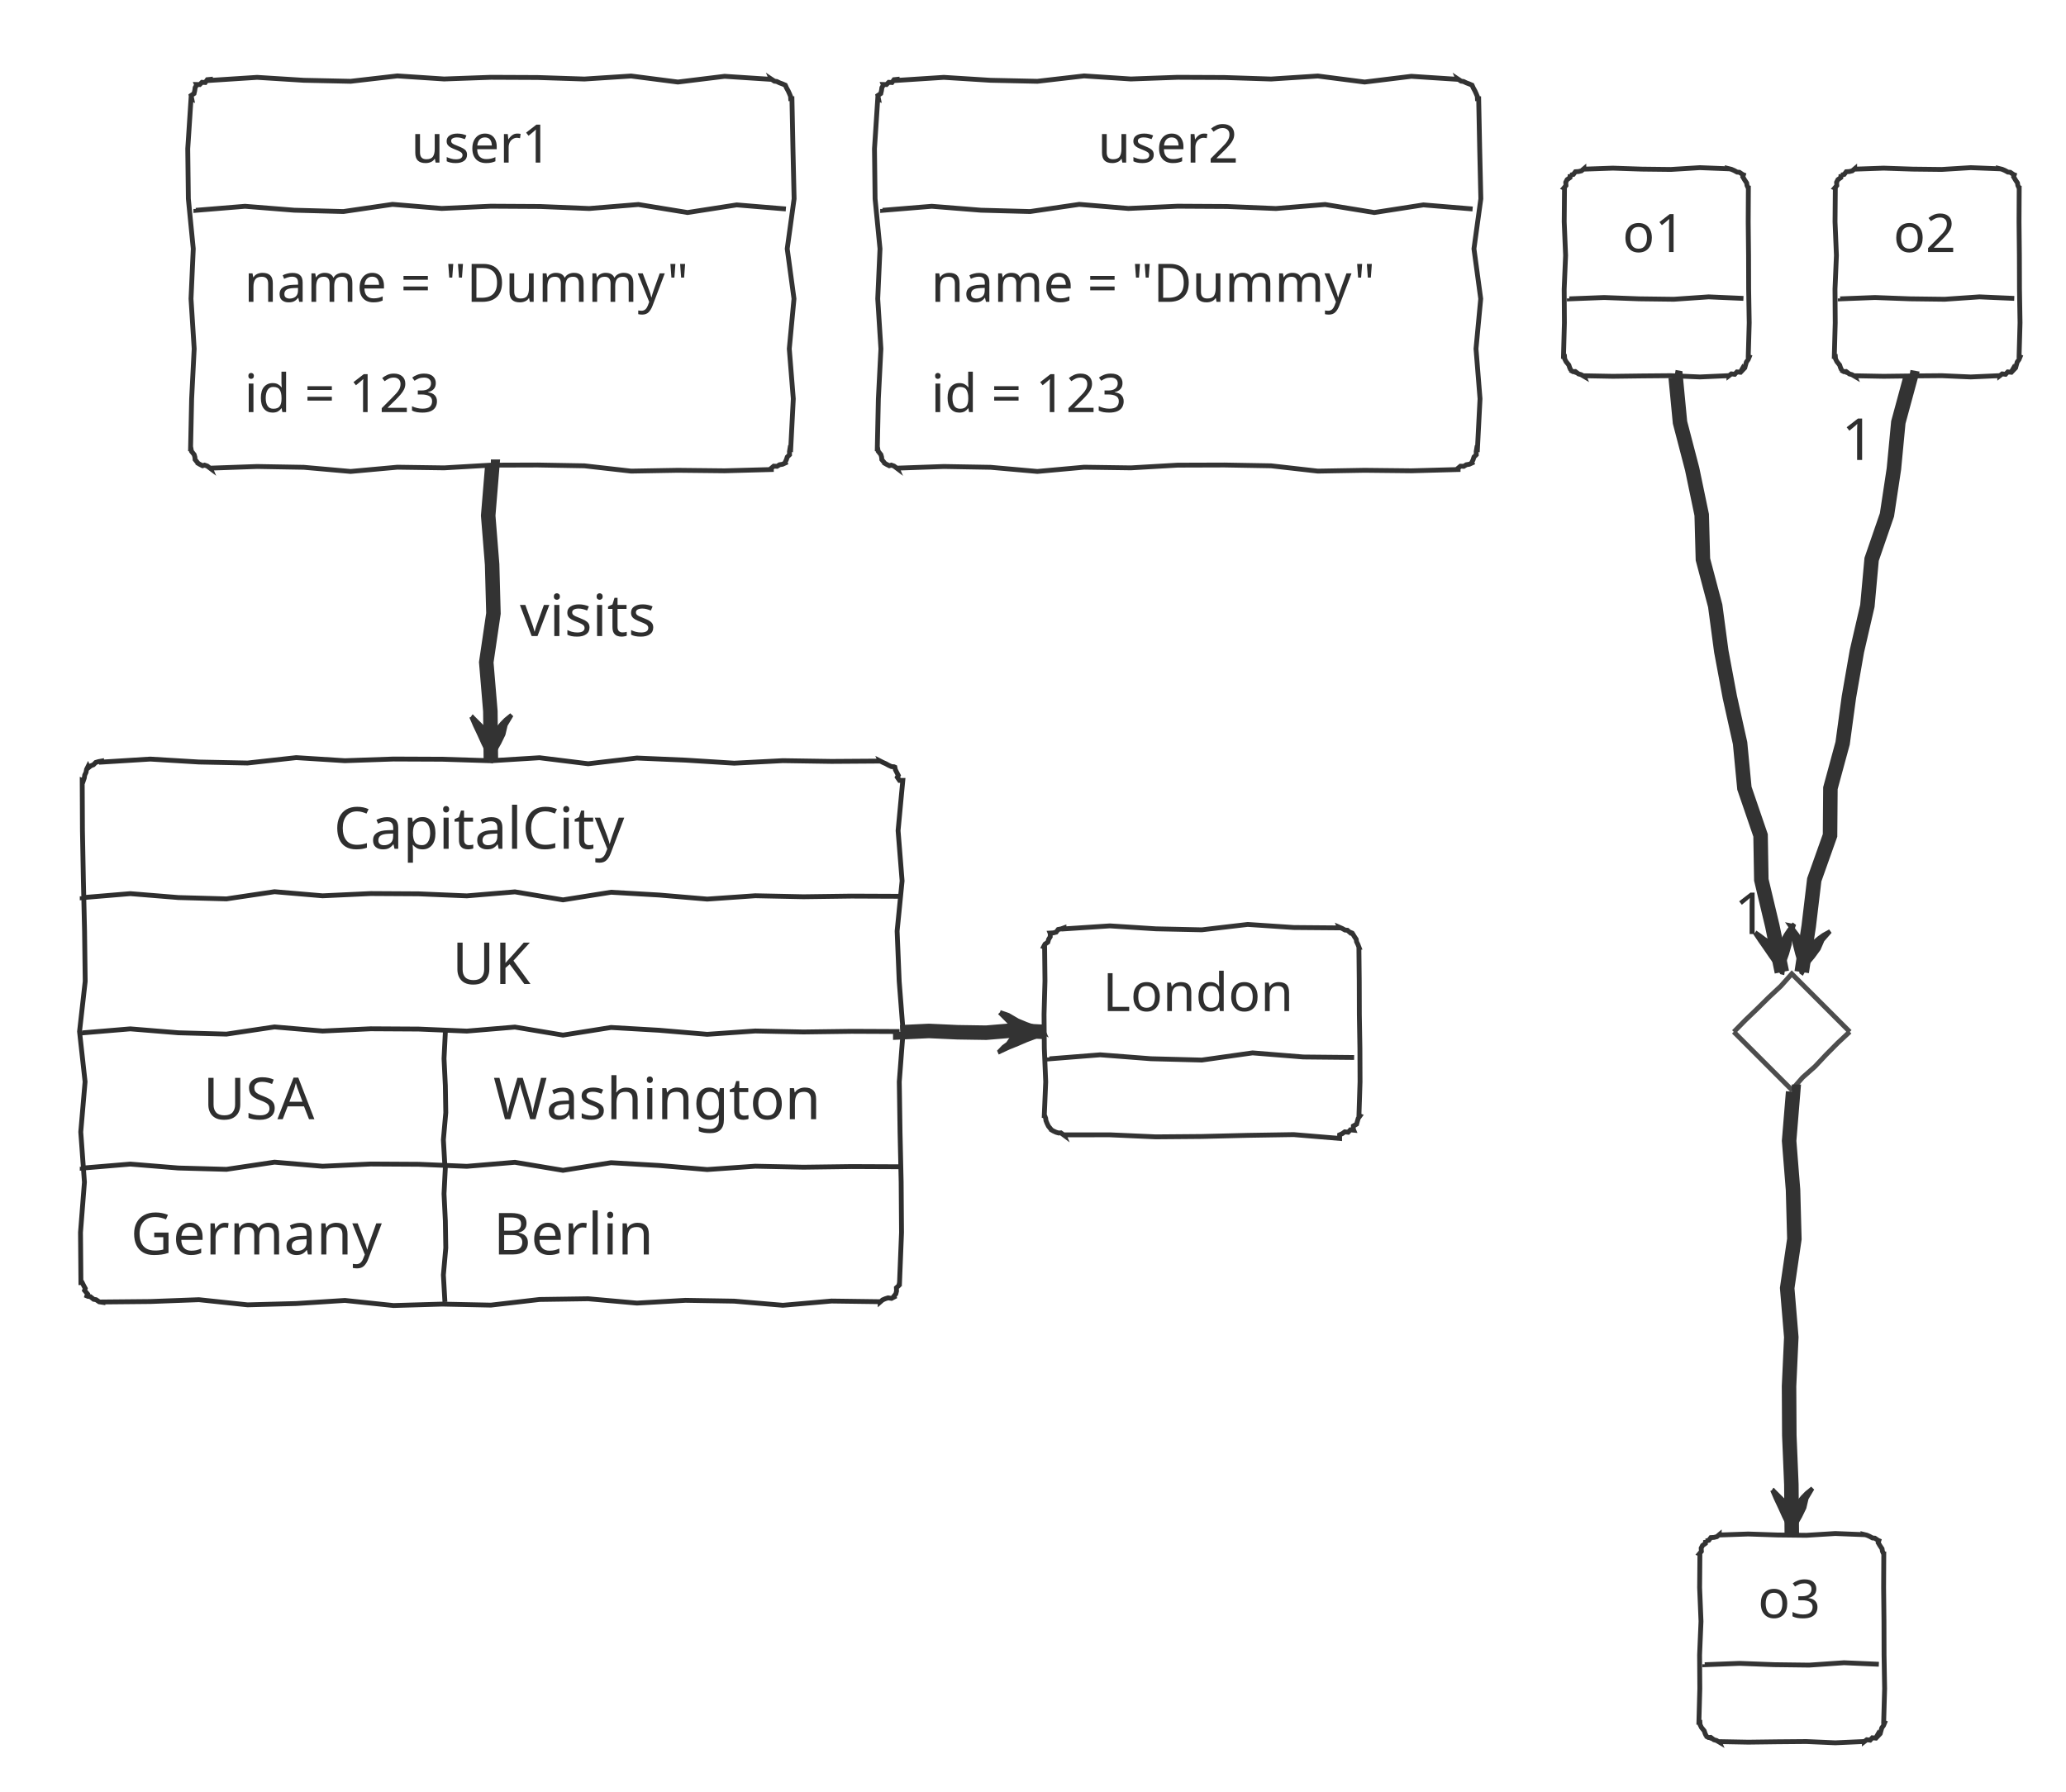
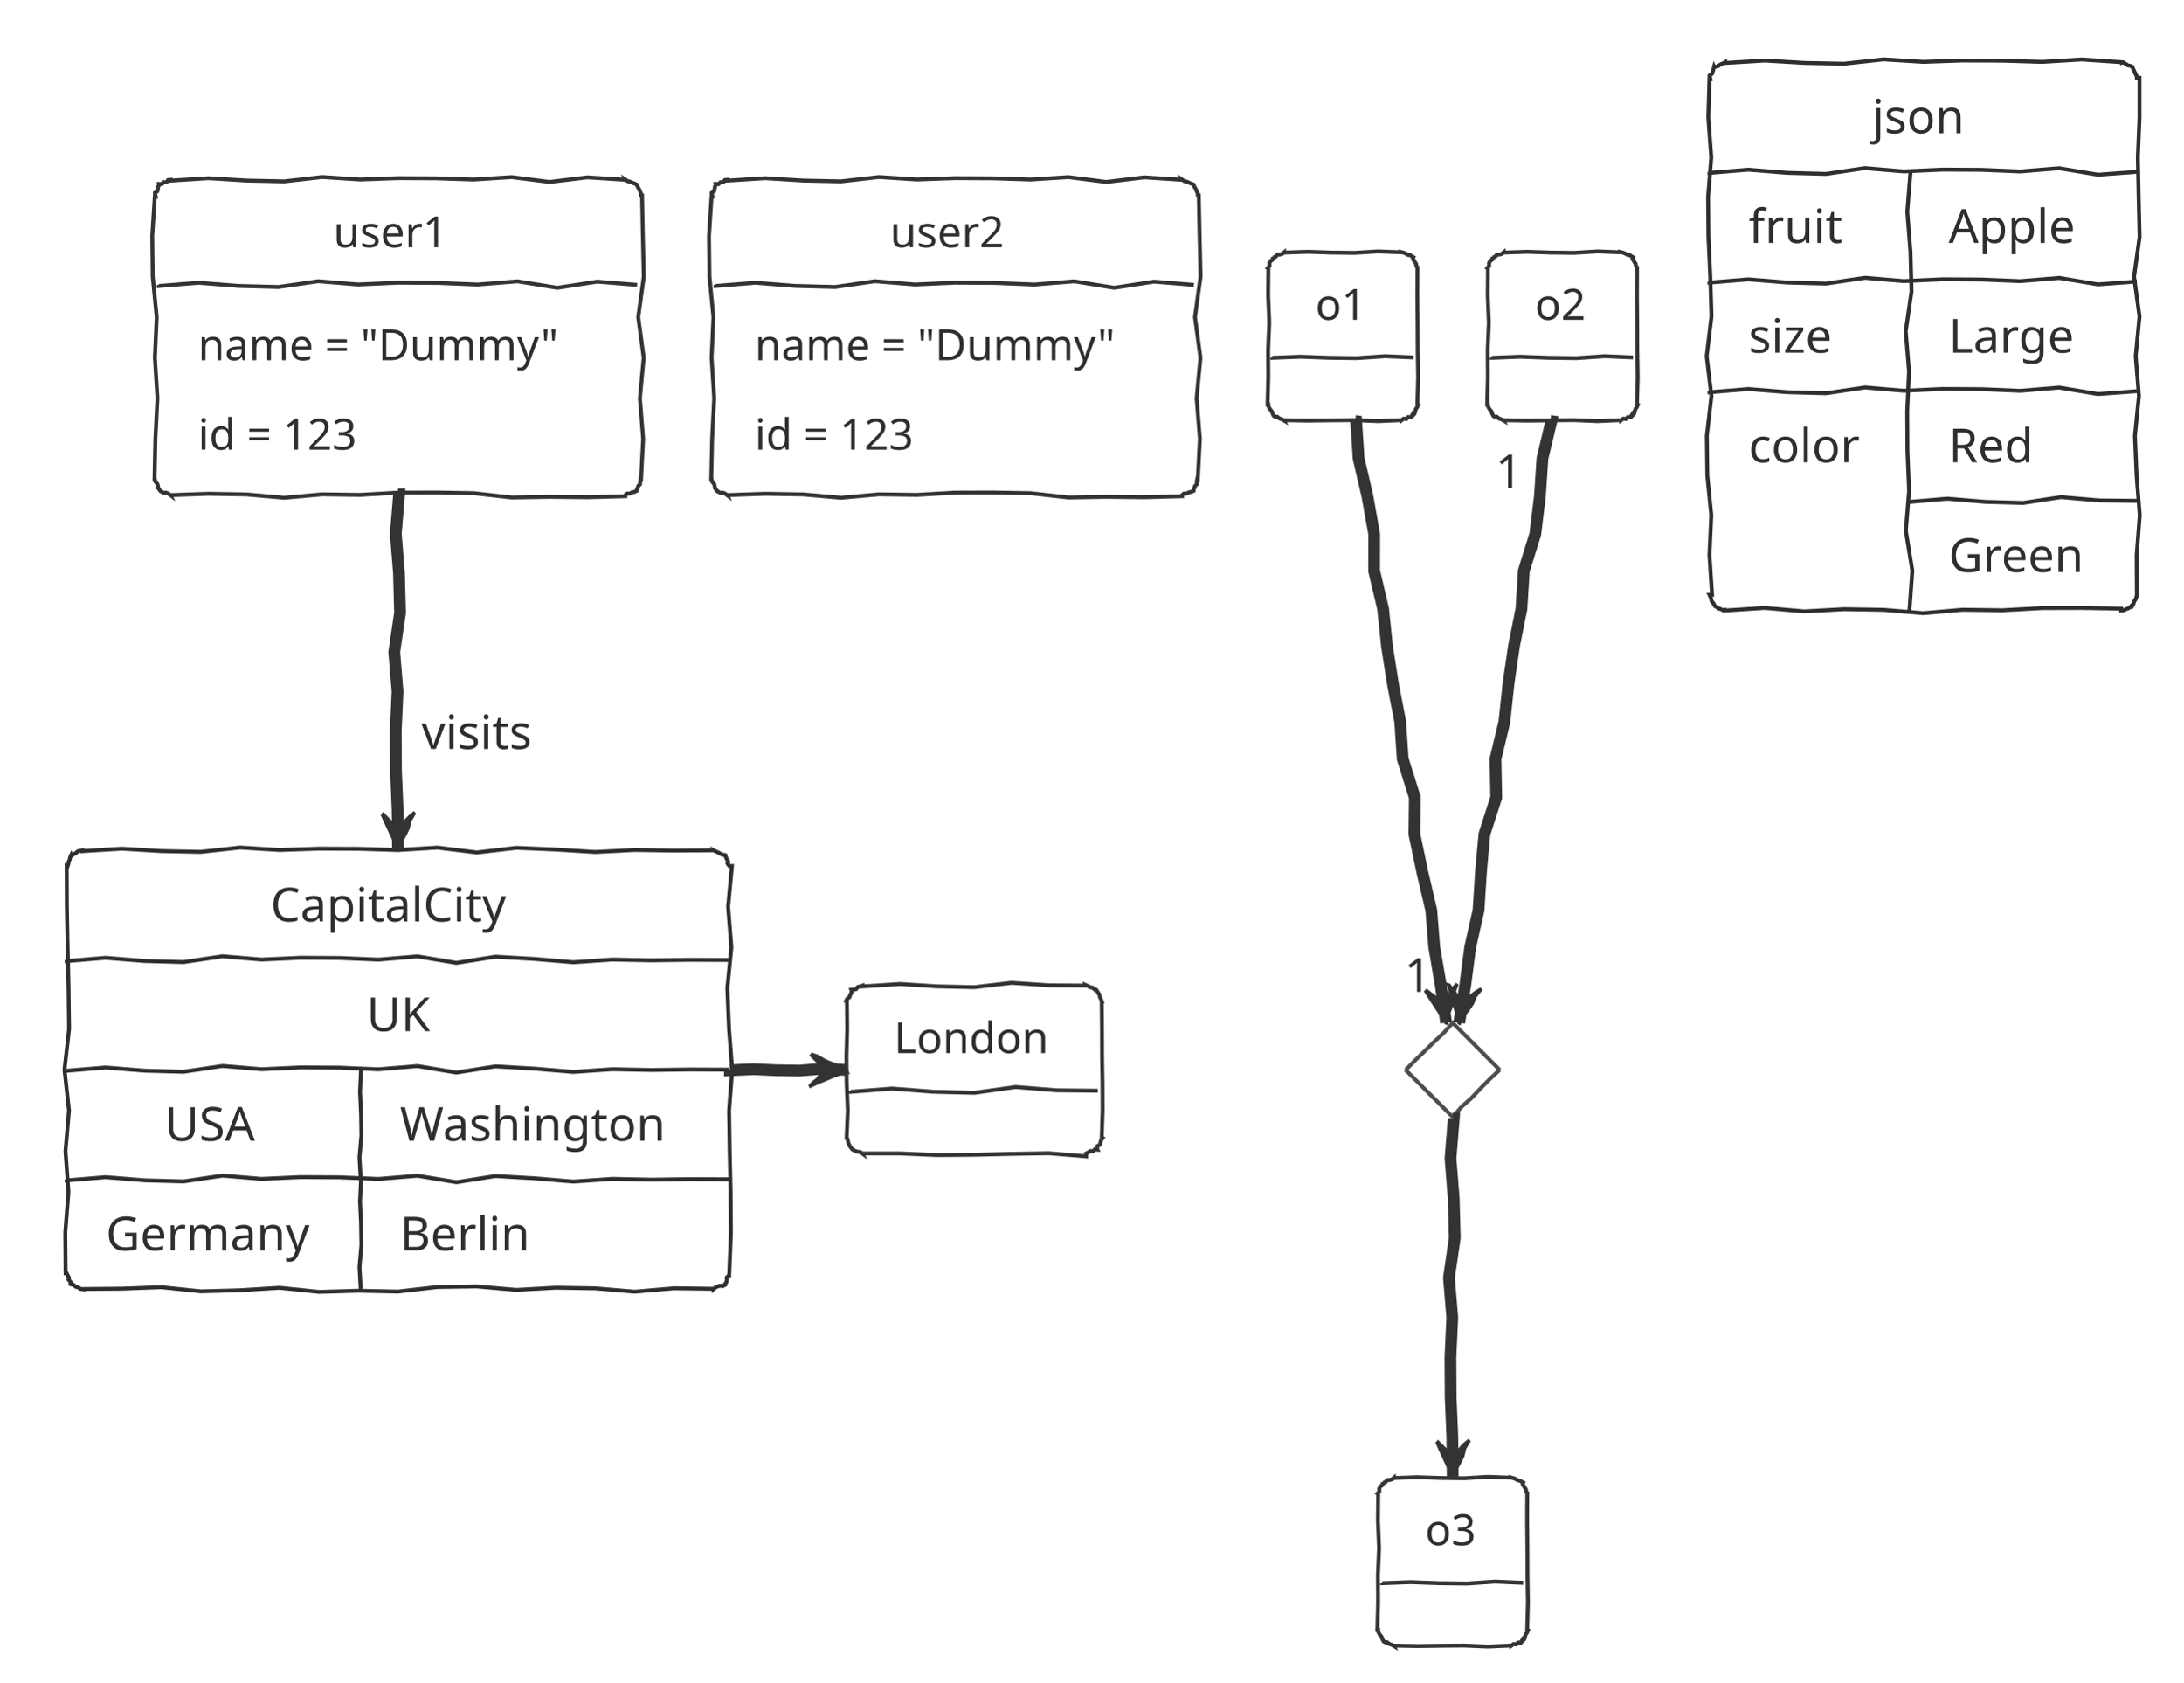
- <svg xmlns="http://www.w3.org/2000/svg" contentStyleType="text/css" height="386.458px" preserveAspectRatio="none" style="width:445px;height:386px;background:#00000000;" version="1.1" viewBox="0 0 445 386" width="445.833px" zoomAndPan="magnify">
+ <svg xmlns="http://www.w3.org/2000/svg" contentStyleType="text/css" height="447.917px" preserveAspectRatio="none" style="width:580px;height:447px;background:#00000000;" version="1.1" viewBox="0 0 580 447" width="580.208px" zoomAndPan="magnify">
  <defs />
  <g>
    <g id="elem_user1">
-       <polygon points="45.312,17.098,45.312,17.317,55.382,16.666,65.451,17.299,75.521,17.514,85.59,16.355,95.66,17.017,105.729,16.654,115.799,16.698,125.868,17.027,135.938,16.378,146.007,17.675,156.076,16.441,166.146,17.098,166.12,17.035,166.792,17.481,167.313,17.559,167.923,17.852,168.499,18.064,169.092,18.318,169.149,18.342,169.413,18.939,169.768,19.575,170.04,20.175,170.286,20.766,170.312,21.265,170.578,21.265,170.795,32.041,171.044,42.816,169.561,53.592,171.019,64.368,170.004,75.144,170.869,85.92,170.312,96.696,170.154,96.63,170.046,97.276,170.062,97.973,169.565,98.457,169.37,99.067,169.092,99.642,169.137,99.751,168.558,100.02,167.913,100.129,167.363,100.467,166.659,100.435,166.146,100.863,166.146,101.159,156.076,101.434,146.007,101.326,135.938,101.501,125.868,100.359,115.799,100.183,105.729,100.215,95.66,100.801,85.59,100.658,75.521,101.572,65.451,100.681,55.382,100.505,45.312,100.863,45.343,100.936,44.635,100.405,44.065,100.208,43.631,100.339,43.013,100.026,42.366,99.642,42.602,99.74,42.019,99.01,41.98,98.506,41.823,97.953,41.238,97.222,41.146,96.696,41.046,96.696,41.277,85.92,41.825,75.144,41.142,64.368,41.628,53.592,40.569,42.816,40.44,32.041,41.146,21.265,41.307,21.332,41.16,20.58,41.797,20.154,41.944,19.524,42.036,18.872,42.366,18.318,42.319,18.205,43.016,18.221,43.505,17.734,44.213,17.776,44.65,17.165,45.312,17.098" style="stroke:#333333;stroke-width:1.042;fill:none;" />
-       <text fill="#2E2E2E" font-family="&quot;Segoe Print&quot;" font-size="11.458" lengthAdjust="spacing" textLength="34.375" x="88.542" y="35.026">user1</text>
-       <path d="M42.188,45.02 L42.188,45.312 L52.778,44.444 L63.368,45.288 L73.958,45.575 L84.549,44.029 L95.139,44.912 L105.729,44.427 L116.319,44.487 L126.91,44.925 L137.5,44.059 L148.09,45.788 L158.681,44.144 L169.271,45.02 " style="stroke:#333333;stroke-width:1.042;fill:none;" />
-       <text fill="#2E2E2E" font-family="&quot;Segoe Print&quot;" font-size="11.458" lengthAdjust="spacing" textLength="106.25" x="52.604" y="65.03">name = "Dummy"</text>
-       <text fill="#2E2E2E" font-family="&quot;Segoe Print&quot;" font-size="11.458" lengthAdjust="spacing" textLength="50" x="52.604" y="88.785">id = 123</text>
+       <polygon points="45.312,47.754,45.312,47.973,55.382,47.322,65.451,47.955,75.521,48.17,85.59,47.011,95.66,47.673,105.729,47.31,115.799,47.354,125.868,47.683,135.938,47.034,146.007,48.331,156.076,47.097,166.146,47.754,166.12,47.691,166.792,48.136,167.313,48.215,167.923,48.508,168.499,48.72,169.092,48.974,169.149,48.998,169.413,49.595,169.768,50.231,170.04,50.831,170.286,51.422,170.312,51.921,170.578,51.921,170.795,62.697,171.044,73.472,169.561,84.248,171.019,95.024,170.004,105.8,170.869,116.576,170.312,127.352,170.154,127.286,170.046,127.932,170.062,128.629,169.565,129.113,169.37,129.723,169.092,130.298,169.137,130.407,168.558,130.676,167.913,130.785,167.363,131.123,166.659,131.091,166.146,131.519,166.146,131.815,156.076,132.09,146.007,131.982,135.938,132.157,125.868,131.015,115.799,130.839,105.729,130.871,95.66,131.457,85.59,131.314,75.521,132.228,65.451,131.337,55.382,131.161,45.312,131.519,45.343,131.592,44.635,131.061,44.065,130.864,43.631,130.994,43.013,130.682,42.366,130.298,42.602,130.396,42.019,129.666,41.98,129.162,41.823,128.609,41.238,127.878,41.146,127.352,41.046,127.352,41.277,116.576,41.825,105.8,41.142,95.024,41.628,84.248,40.569,73.472,40.44,62.697,41.146,51.921,41.307,51.987,41.16,51.236,41.797,50.81,41.944,50.18,42.036,49.528,42.366,48.974,42.319,48.861,43.016,48.877,43.505,48.39,44.213,48.432,44.65,47.821,45.312,47.754" style="stroke:#333333;stroke-width:1.042;fill:none;" />
+       <text fill="#2E2E2E" font-family="&quot;Segoe Print&quot;" font-size="11.458" lengthAdjust="spacing" textLength="34.375" x="88.542" y="65.681">user1</text>
+       <path d="M42.188,75.675 L42.188,75.967 L52.778,75.1 L63.368,75.944 L73.958,76.231 L84.549,74.685 L95.139,75.567 L105.729,75.083 L116.319,75.143 L126.91,75.581 L137.5,74.715 L148.09,76.444 L158.681,74.8 L169.271,75.675 " style="stroke:#333333;stroke-width:1.042;fill:none;" />
+       <text fill="#2E2E2E" font-family="&quot;Segoe Print&quot;" font-size="11.458" lengthAdjust="spacing" textLength="106.25" x="52.604" y="95.686">name = "Dummy"</text>
+       <text fill="#2E2E2E" font-family="&quot;Segoe Print&quot;" font-size="11.458" lengthAdjust="spacing" textLength="50" x="52.604" y="119.441">id = 123</text>
    </g>
    <g id="elem_user2">
-       <polygon points="193.229,17.098,193.229,17.317,203.299,16.666,213.368,17.299,223.438,17.514,233.507,16.355,243.576,17.017,253.646,16.654,263.715,16.698,273.785,17.027,283.854,16.378,293.924,17.675,303.993,16.441,314.062,17.098,314.036,17.035,314.709,17.481,315.23,17.559,315.839,17.852,316.415,18.064,317.009,18.318,317.066,18.342,317.33,18.939,317.685,19.575,317.956,20.175,318.203,20.766,318.229,21.265,318.494,21.265,318.712,32.041,318.961,42.816,317.478,53.592,318.936,64.368,317.92,75.144,318.785,85.92,318.229,96.696,318.07,96.63,317.963,97.276,317.979,97.973,317.481,98.457,317.287,99.067,317.009,99.642,317.054,99.751,316.475,100.02,315.83,100.129,315.279,100.467,314.576,100.435,314.062,100.863,314.062,101.159,303.993,101.434,293.924,101.326,283.854,101.501,273.785,100.359,263.715,100.183,253.646,100.215,243.576,100.801,233.507,100.658,223.438,101.572,213.368,100.681,203.299,100.505,193.229,100.863,193.26,100.936,192.551,100.405,191.982,100.208,191.548,100.339,190.93,100.026,190.283,99.642,190.518,99.74,189.936,99.01,189.897,98.506,189.74,97.953,189.155,97.222,189.062,96.696,188.963,96.696,189.194,85.92,189.741,75.144,189.058,64.368,189.544,53.592,188.486,42.816,188.357,32.041,189.062,21.265,189.224,21.332,189.077,20.58,189.714,20.154,189.861,19.524,189.953,18.872,190.283,18.318,190.236,18.205,190.933,18.221,191.422,17.734,192.129,17.776,192.566,17.165,193.229,17.098" style="stroke:#333333;stroke-width:1.042;fill:none;" />
-       <text fill="#2E2E2E" font-family="&quot;Segoe Print&quot;" font-size="11.458" lengthAdjust="spacing" textLength="34.375" x="236.458" y="35.026">user2</text>
-       <path d="M190.104,45.02 L190.104,45.312 L200.694,44.444 L211.285,45.288 L221.875,45.575 L232.465,44.029 L243.056,44.912 L253.646,44.427 L264.236,44.487 L274.826,44.925 L285.417,44.059 L296.007,45.788 L306.597,44.144 L317.188,45.02 " style="stroke:#333333;stroke-width:1.042;fill:none;" />
-       <text fill="#2E2E2E" font-family="&quot;Segoe Print&quot;" font-size="11.458" lengthAdjust="spacing" textLength="106.25" x="200.521" y="65.03">name = "Dummy"</text>
-       <text fill="#2E2E2E" font-family="&quot;Segoe Print&quot;" font-size="11.458" lengthAdjust="spacing" textLength="50" x="200.521" y="88.785">id = 123</text>
+       <polygon points="193.229,47.754,193.229,47.973,203.299,47.322,213.368,47.955,223.438,48.17,233.507,47.011,243.576,47.673,253.646,47.31,263.715,47.354,273.785,47.683,283.854,47.034,293.924,48.331,303.993,47.097,314.062,47.754,314.036,47.691,314.709,48.136,315.23,48.215,315.839,48.508,316.415,48.72,317.009,48.974,317.066,48.998,317.33,49.595,317.685,50.231,317.956,50.831,318.203,51.422,318.229,51.921,318.494,51.921,318.712,62.697,318.961,73.472,317.478,84.248,318.936,95.024,317.92,105.8,318.785,116.576,318.229,127.352,318.07,127.286,317.963,127.932,317.979,128.629,317.481,129.113,317.287,129.723,317.009,130.298,317.054,130.407,316.475,130.676,315.83,130.785,315.279,131.123,314.576,131.091,314.062,131.519,314.062,131.815,303.993,132.09,293.924,131.982,283.854,132.157,273.785,131.015,263.715,130.839,253.646,130.871,243.576,131.457,233.507,131.314,223.438,132.228,213.368,131.337,203.299,131.161,193.229,131.519,193.26,131.592,192.551,131.061,191.982,130.864,191.548,130.994,190.93,130.682,190.283,130.298,190.518,130.396,189.936,129.666,189.897,129.162,189.74,128.609,189.155,127.878,189.062,127.352,188.963,127.352,189.194,116.576,189.741,105.8,189.058,95.024,189.544,84.248,188.486,73.472,188.357,62.697,189.062,51.921,189.224,51.987,189.077,51.236,189.714,50.81,189.861,50.18,189.953,49.528,190.283,48.974,190.236,48.861,190.933,48.877,191.422,48.39,192.129,48.432,192.566,47.821,193.229,47.754" style="stroke:#333333;stroke-width:1.042;fill:none;" />
+       <text fill="#2E2E2E" font-family="&quot;Segoe Print&quot;" font-size="11.458" lengthAdjust="spacing" textLength="34.375" x="236.458" y="65.681">user2</text>
+       <path d="M190.104,75.675 L190.104,75.967 L200.694,75.1 L211.285,75.944 L221.875,76.231 L232.465,74.685 L243.056,75.567 L253.646,75.083 L264.236,75.143 L274.826,75.581 L285.417,74.715 L296.007,76.444 L306.597,74.8 L317.188,75.675 " style="stroke:#333333;stroke-width:1.042;fill:none;" />
+       <text fill="#2E2E2E" font-family="&quot;Segoe Print&quot;" font-size="11.458" lengthAdjust="spacing" textLength="106.25" x="200.521" y="95.686">name = "Dummy"</text>
+       <text fill="#2E2E2E" font-family="&quot;Segoe Print&quot;" font-size="11.458" lengthAdjust="spacing" textLength="50" x="200.521" y="119.441">id = 123</text>
    </g>
    <g id="elem_o1">
-       <polygon points="341.146,36.369,341.146,36.442,347.396,36.225,353.646,36.436,359.896,36.508,366.146,36.121,372.396,36.369,372.385,36.344,372.928,36.476,373.523,36.734,374.154,37.079,374.661,37.123,375.342,37.589,375.52,37.663,375.384,38.095,375.767,38.741,376.213,39.414,376.291,39.935,376.562,40.535,376.586,40.535,376.551,47.786,376.625,55.037,376.646,62.288,376.766,69.539,376.562,76.79,376.778,76.879,376.536,77.47,376.156,78.003,375.979,78.62,375.812,79.241,375.342,79.737,375.246,79.505,374.843,80.198,374.124,80.13,373.645,80.64,372.919,80.554,372.396,80.957,372.396,80.933,366.146,81.215,359.896,80.94,353.646,80.994,347.396,81.075,341.146,80.957,341.201,81.091,340.556,80.712,340.005,80.561,339.302,80.041,338.827,80.072,338.2,79.737,338.375,79.809,338.098,79.207,337.908,78.64,337.312,77.905,337.014,77.293,336.979,76.79,336.763,76.79,336.959,69.539,336.911,62.288,337.216,55.037,336.918,47.786,336.979,40.535,336.869,40.49,337.296,39.977,337.253,39.268,337.545,38.699,338.164,38.265,338.2,37.589,338.257,37.729,338.886,37.581,339.335,36.998,340.01,36.959,340.635,36.802,341.146,36.369" style="stroke:#333333;stroke-width:1.042;fill:none;" />
-       <text fill="#2E2E2E" font-family="&quot;Segoe Print&quot;" font-size="11.458" lengthAdjust="spacing" textLength="14.583" x="349.479" y="54.296">o1</text>
-       <path d="M338.021,64.29 L338.021,64.388 L345.521,64.099 L353.021,64.38 L360.521,64.475 L368.021,63.96 L375.521,64.29 " style="stroke:#333333;stroke-width:1.042;fill:none;" />
+       <polygon points="341.146,67.025,341.146,67.098,347.396,66.881,353.646,67.092,359.896,67.163,366.146,66.777,372.396,67.025,372.385,67,372.928,67.132,373.523,67.39,374.154,67.735,374.661,67.779,375.342,68.245,375.52,68.319,375.384,68.751,375.767,69.397,376.213,70.07,376.291,70.591,376.562,71.191,376.586,71.191,376.551,78.442,376.625,85.693,376.646,92.944,376.766,100.195,376.562,107.446,376.778,107.535,376.536,108.126,376.156,108.659,375.979,109.276,375.812,109.897,375.342,110.393,375.246,110.161,374.843,110.854,374.124,110.786,373.645,111.296,372.919,111.21,372.396,111.613,372.396,111.589,366.146,111.871,359.896,111.596,353.646,111.65,347.396,111.731,341.146,111.613,341.201,111.746,340.556,111.368,340.005,111.217,339.302,110.697,338.827,110.728,338.2,110.393,338.375,110.465,338.098,109.862,337.908,109.296,337.312,108.561,337.014,107.949,336.979,107.446,336.763,107.446,336.959,100.195,336.911,92.944,337.216,85.693,336.918,78.442,336.979,71.191,336.869,71.146,337.296,70.632,337.253,69.924,337.545,69.355,338.164,68.921,338.2,68.245,338.257,68.385,338.886,68.237,339.335,67.654,340.01,67.615,340.635,67.458,341.146,67.025" style="stroke:#333333;stroke-width:1.042;fill:none;" />
+       <text fill="#2E2E2E" font-family="&quot;Segoe Print&quot;" font-size="11.458" lengthAdjust="spacing" textLength="14.583" x="349.479" y="84.952">o1</text>
+       <path d="M338.021,94.946 L338.021,95.044 L345.521,94.754 L353.021,95.036 L360.521,95.131 L368.021,94.616 L375.521,94.946 " style="stroke:#333333;stroke-width:1.042;fill:none;" />
    </g>
    <g id="elem_o2">
-       <polygon points="399.479,36.369,399.479,36.442,405.729,36.225,411.979,36.436,418.229,36.508,424.479,36.121,430.729,36.369,430.719,36.344,431.262,36.476,431.857,36.734,432.488,37.079,432.994,37.123,433.675,37.589,433.853,37.663,433.717,38.095,434.1,38.741,434.546,39.414,434.624,39.935,434.896,40.535,434.92,40.535,434.885,47.786,434.958,55.037,434.979,62.288,435.099,69.539,434.896,76.79,435.111,76.879,434.87,77.47,434.489,78.003,434.312,78.62,434.145,79.241,433.675,79.737,433.58,79.505,433.176,80.198,432.457,80.13,431.979,80.64,431.253,80.554,430.729,80.957,430.729,80.933,424.479,81.215,418.229,80.94,411.979,80.994,405.729,81.075,399.479,80.957,399.534,81.091,398.889,80.712,398.339,80.561,397.635,80.041,397.16,80.072,396.533,79.737,396.709,79.809,396.431,79.207,396.241,78.64,395.646,77.905,395.347,77.293,395.312,76.79,395.097,76.79,395.292,69.539,395.244,62.288,395.549,55.037,395.252,47.786,395.312,40.535,395.202,40.49,395.63,39.977,395.587,39.268,395.878,38.699,396.497,38.265,396.533,37.589,396.591,37.729,397.22,37.581,397.669,36.998,398.343,36.959,398.968,36.802,399.479,36.369" style="stroke:#333333;stroke-width:1.042;fill:none;" />
-       <text fill="#2E2E2E" font-family="&quot;Segoe Print&quot;" font-size="11.458" lengthAdjust="spacing" textLength="14.583" x="407.812" y="54.296">o2</text>
-       <path d="M396.354,64.29 L396.354,64.388 L403.854,64.099 L411.354,64.38 L418.854,64.475 L426.354,63.96 L433.854,64.29 " style="stroke:#333333;stroke-width:1.042;fill:none;" />
+       <polygon points="399.479,67.025,399.479,67.098,405.729,66.881,411.979,67.092,418.229,67.163,424.479,66.777,430.729,67.025,430.719,67,431.262,67.132,431.857,67.39,432.488,67.735,432.994,67.779,433.675,68.245,433.853,68.319,433.717,68.751,434.1,69.397,434.546,70.07,434.624,70.591,434.896,71.191,434.92,71.191,434.885,78.442,434.958,85.693,434.979,92.944,435.099,100.195,434.896,107.446,435.111,107.535,434.87,108.126,434.489,108.659,434.312,109.276,434.145,109.897,433.675,110.393,433.58,110.161,433.176,110.854,432.457,110.786,431.979,111.296,431.253,111.21,430.729,111.613,430.729,111.589,424.479,111.871,418.229,111.596,411.979,111.65,405.729,111.731,399.479,111.613,399.534,111.746,398.889,111.368,398.339,111.217,397.635,110.697,397.16,110.728,396.533,110.393,396.709,110.465,396.431,109.862,396.241,109.296,395.646,108.561,395.347,107.949,395.312,107.446,395.097,107.446,395.292,100.195,395.244,92.944,395.549,85.693,395.252,78.442,395.312,71.191,395.202,71.146,395.63,70.632,395.587,69.924,395.878,69.355,396.497,68.921,396.533,68.245,396.591,68.385,397.22,68.237,397.669,67.654,398.343,67.615,398.968,67.458,399.479,67.025" style="stroke:#333333;stroke-width:1.042;fill:none;" />
+       <text fill="#2E2E2E" font-family="&quot;Segoe Print&quot;" font-size="11.458" lengthAdjust="spacing" textLength="14.583" x="407.812" y="84.952">o2</text>
+       <path d="M396.354,94.946 L396.354,95.044 L403.854,94.754 L411.354,95.036 L418.854,95.131 L426.354,94.616 L433.854,94.946 " style="stroke:#333333;stroke-width:1.042;fill:none;" />
    </g>
    <g id="elem_dia">
-       <polygon points="385.938,209.806,385.989,209.858,388.336,212.205,390.985,214.854,393.536,217.404,395.762,219.631,398.438,222.306,398.418,222.287,395.833,224.702,393.343,227.212,390.921,229.79,388.268,232.137,385.938,234.806,386.073,234.942,383.283,232.152,380.889,229.758,378.544,227.412,375.916,224.785,373.438,222.306,373.454,222.323,375.93,219.798,378.481,217.35,380.996,214.865,383.581,212.45,385.938,209.806" style="stroke:#4D4D4D;stroke-width:1.042;fill:none;" />
+       <polygon points="385.938,271.712,385.989,271.764,388.336,274.111,390.985,276.76,393.536,279.31,395.762,281.537,398.438,284.212,398.418,284.193,395.833,286.608,393.343,289.118,390.921,291.695,388.268,294.043,385.938,296.712,386.073,296.848,383.283,294.058,380.889,291.664,378.544,289.318,375.916,286.691,373.438,284.212,373.454,284.229,375.93,281.704,378.481,279.256,380.996,276.771,383.581,274.356,385.938,271.712" style="stroke:#4D4D4D;stroke-width:1.042;fill:none;" />
    </g>
    <g id="elem_o3">
-       <polygon points="370.312,330.64,370.312,330.713,376.562,330.496,382.812,330.707,389.062,330.778,395.312,330.392,401.562,330.64,401.552,330.615,402.095,330.747,402.69,331.005,403.321,331.35,403.828,331.394,404.509,331.86,404.686,331.934,404.551,332.365,404.933,333.012,405.38,333.685,405.458,334.206,405.729,334.806,405.753,334.806,405.718,342.057,405.791,349.308,405.812,356.559,405.933,363.81,405.729,371.061,405.944,371.15,405.703,371.741,405.323,372.274,405.146,372.891,404.978,373.512,404.509,374.007,404.413,373.776,404.01,374.469,403.291,374.401,402.812,374.911,402.086,374.825,401.562,375.228,401.562,375.204,395.312,375.485,389.062,375.211,382.812,375.264,376.562,375.345,370.312,375.228,370.368,375.361,369.723,374.983,369.172,374.832,368.469,374.312,367.993,374.343,367.366,374.007,367.542,374.08,367.265,373.477,367.075,372.91,366.479,372.175,366.181,371.564,366.146,371.061,365.93,371.061,366.125,363.81,366.078,356.559,366.382,349.308,366.085,342.057,366.146,334.806,366.036,334.761,366.463,334.247,366.42,333.539,366.712,332.97,367.33,332.536,367.366,331.86,367.424,332,368.053,331.852,368.502,331.269,369.176,331.23,369.802,331.073,370.312,330.64" style="stroke:#333333;stroke-width:1.042;fill:none;" />
-       <text fill="#2E2E2E" font-family="&quot;Segoe Print&quot;" font-size="11.458" lengthAdjust="spacing" textLength="14.583" x="378.646" y="348.567">o3</text>
-       <path d="M367.188,358.561 L367.188,358.659 L374.688,358.369 L382.188,358.651 L389.688,358.746 L397.188,358.231 L404.688,358.561 " style="stroke:#333333;stroke-width:1.042;fill:none;" />
+       <polygon points="370.312,392.546,370.312,392.619,376.562,392.402,382.812,392.613,389.062,392.684,395.312,392.298,401.562,392.546,401.552,392.521,402.095,392.653,402.69,392.911,403.321,393.256,403.828,393.3,404.509,393.766,404.686,393.839,404.551,394.272,404.933,394.918,405.38,395.591,405.458,396.112,405.729,396.712,405.753,396.712,405.718,403.963,405.791,411.214,405.812,418.465,405.933,425.716,405.729,432.967,405.944,433.056,405.703,433.647,405.323,434.18,405.146,434.796,404.978,435.418,404.509,435.913,404.413,435.682,404.01,436.375,403.291,436.306,402.812,436.817,402.086,436.731,401.562,437.134,401.562,437.11,395.312,437.391,389.062,437.117,382.812,437.17,376.562,437.251,370.312,437.134,370.368,437.267,369.723,436.889,369.172,436.738,368.469,436.218,367.993,436.249,367.366,435.913,367.542,435.986,367.265,435.383,367.075,434.816,366.479,434.081,366.181,433.47,366.146,432.967,365.93,432.967,366.125,425.716,366.078,418.465,366.382,411.214,366.085,403.963,366.146,396.712,366.036,396.667,366.463,396.153,366.42,395.445,366.712,394.875,367.33,394.441,367.366,393.766,367.424,393.906,368.053,393.757,368.502,393.175,369.176,393.136,369.802,392.979,370.312,392.546" style="stroke:#333333;stroke-width:1.042;fill:none;" />
+       <text fill="#2E2E2E" font-family="&quot;Segoe Print&quot;" font-size="11.458" lengthAdjust="spacing" textLength="14.583" x="378.646" y="410.473">o3</text>
+       <path d="M367.188,420.467 L367.188,420.564 L374.688,420.275 L382.188,420.557 L389.688,420.652 L397.188,420.137 L404.688,420.467 " style="stroke:#333333;stroke-width:1.042;fill:none;" />
    </g>
    <g id="elem_London">
-       <polygon points="229.167,199.911,229.167,200.129,239.062,199.479,248.958,200.112,258.854,200.327,268.75,199.167,278.646,199.829,288.542,199.911,288.485,199.774,289.08,200.031,289.711,200.377,290.218,200.421,290.972,201.064,291.488,201.131,291.286,201.047,291.669,201.694,292.115,202.367,292.193,202.887,292.486,203.497,292.708,204.077,292.697,204.077,292.77,211.328,292.791,218.579,292.912,225.83,292.941,233.081,292.708,240.332,292.926,240.422,292.546,240.955,292.369,241.572,292.201,242.193,291.501,242.593,291.488,243.278,291.578,243.496,290.859,243.427,290.38,243.938,289.654,243.852,289.122,244.233,288.542,244.499,288.542,245.271,278.646,244.448,268.75,244.608,258.854,244.851,248.958,244.932,239.062,244.495,229.167,244.499,229.205,244.591,228.501,244.071,228.026,244.102,227.472,243.942,226.869,243.665,226.22,243.278,226.417,243.36,225.821,242.625,225.523,242.013,225.289,241.428,225.225,240.913,225,240.332,224.932,240.332,225.237,233.081,224.939,225.83,224.881,218.579,225.079,211.328,225,204.077,224.786,203.988,225.077,203.419,225.696,202.985,225.872,202.367,226.212,201.818,226.22,201.131,226.178,201.028,226.852,200.989,227.477,200.832,227.925,200.247,228.565,200.124,229.167,199.911" style="stroke:#333333;stroke-width:1.042;fill:none;" />
-       <text fill="#2E2E2E" font-family="&quot;Segoe Print&quot;" font-size="11.458" lengthAdjust="spacing" textLength="42.708" x="237.5" y="217.838">London</text>
-       <path d="M226.042,227.832 L226.042,228.124 L236.979,227.257 L247.917,228.101 L258.854,228.387 L269.792,226.841 L280.729,227.724 L291.667,227.832 " style="stroke:#333333;stroke-width:1.042;fill:none;" />
+       <polygon points="229.167,261.816,229.167,262.035,239.062,261.385,248.958,262.018,258.854,262.233,268.75,261.073,278.646,261.736,288.542,261.816,288.485,261.68,289.08,261.938,289.711,262.283,290.218,262.327,290.972,262.97,291.488,263.037,291.286,262.953,291.669,263.6,292.115,264.273,292.193,264.793,292.486,265.403,292.708,265.983,292.697,265.983,292.77,273.234,292.791,280.485,292.912,287.736,292.941,294.987,292.708,302.238,292.926,302.328,292.546,302.861,292.369,303.478,292.201,304.099,291.501,304.499,291.488,305.184,291.578,305.402,290.859,305.333,290.38,305.844,289.654,305.758,289.122,306.139,288.542,306.405,288.542,307.177,278.646,306.354,268.75,306.514,258.854,306.757,248.958,306.838,239.062,306.401,229.167,306.405,229.205,306.497,228.501,305.977,228.026,306.008,227.472,305.848,226.869,305.571,226.22,305.184,226.417,305.266,225.821,304.531,225.523,303.919,225.289,303.334,225.225,302.819,225,302.238,224.932,302.238,225.237,294.987,224.939,287.736,224.881,280.485,225.079,273.234,225,265.983,224.786,265.894,225.077,265.325,225.696,264.891,225.872,264.273,226.212,263.724,226.22,263.037,226.178,262.934,226.852,262.895,227.477,262.738,227.925,262.153,228.565,262.03,229.167,261.816" style="stroke:#333333;stroke-width:1.042;fill:none;" />
+       <text fill="#2E2E2E" font-family="&quot;Segoe Print&quot;" font-size="11.458" lengthAdjust="spacing" textLength="42.708" x="237.5" y="279.744">London</text>
+       <path d="M226.042,289.738 L226.042,290.03 L236.979,289.163 L247.917,290.006 L258.854,290.293 L269.792,288.747 L280.729,289.63 L291.667,289.738 " style="stroke:#333333;stroke-width:1.042;fill:none;" />
    </g>
    <g id="elem_CapitalCity">
-       <polygon points="21.875,163.973,21.875,164.192,32.357,163.541,42.839,164.174,53.32,164.389,63.802,163.23,74.284,163.892,84.766,163.529,95.247,163.573,105.729,163.902,116.211,163.253,126.693,164.55,137.174,163.316,147.656,163.767,158.138,164.423,168.62,163.884,179.102,164.044,189.583,163.973,189.579,163.963,190.196,164.274,190.794,164.538,191.429,164.893,192.03,165.165,192.53,165.193,192.748,165.284,192.855,165.816,193.167,166.434,193.487,167.054,193.275,167.455,193.75,168.14,194.457,168.14,193.441,178.96,194.306,189.78,193.234,200.601,193.679,211.421,194.523,222.241,193.699,233.061,193.86,243.882,194.103,254.702,194.184,265.522,193.75,276.343,193.749,276.342,193.598,276.97,193.078,277.445,193.109,278.148,192.95,278.773,192.53,279.289,192.589,279.432,192.022,279.73,191.287,279.622,190.675,279.812,190.09,280.066,189.583,280.509,189.583,280.448,179.102,280.305,168.62,281.219,158.138,280.327,147.656,280.152,137.174,280.747,126.693,279.815,116.211,279.969,105.729,281.185,95.247,280.963,84.766,281.274,74.284,280.174,63.802,280.842,53.32,281.125,42.839,280.017,32.357,280.41,21.875,280.509,21.892,280.55,21.372,280.474,20.696,280.02,20.169,279.926,19.444,279.356,18.929,279.289,18.712,279.199,18.846,278.767,18.211,278.015,18.36,277.589,18.019,276.959,17.708,276.343,17.429,276.343,17.34,265.522,18.186,254.702,17.396,243.882,18.325,233.061,17.133,222.241,18.352,211.421,18.213,200.601,17.963,189.78,17.758,178.96,17.708,168.14,17.941,168.236,18.149,167.632,18.251,166.984,18.527,166.407,18.643,165.765,18.929,165.193,19.024,165.423,19.539,164.999,20.13,164.761,20.616,164.266,21.232,164.087,21.875,163.973" style="stroke:#2E2E2E;stroke-width:1.042;fill:none;" />
-       <text fill="#2E2E2E" font-family="&quot;Segoe Print&quot;" font-size="12.5" lengthAdjust="spacing" textLength="67.708" x="71.875" y="182.867">CapitalCity</text>
-       <path d="M17.708,193.107 L17.708,193.399 L28.064,192.532 L38.419,193.375 L48.775,193.662 L59.13,192.116 L69.485,192.999 L79.841,192.515 L90.196,192.575 L100.552,193.012 L110.907,192.147 L121.262,193.876 L131.618,192.232 L141.973,192.832 L152.328,193.707 L162.684,192.988 L173.039,193.202 L183.395,193.063 L193.75,193.107 " style="stroke:#2E2E2E;stroke-width:1.042;fill:none;" />
-       <text fill="#2E2E2E" font-family="&quot;Segoe Print&quot;" font-size="12.5" lengthAdjust="spacing" textLength="16.667" x="97.396" y="212.001">UK</text>
-       <path d="M17.708,222.241 L17.708,222.533 L28.064,221.666 L38.419,222.51 L48.775,222.796 L59.13,221.25 L69.485,222.133 L79.841,221.649 L90.196,221.709 L100.552,222.147 L110.907,221.281 L121.262,223.01 L131.618,221.366 L141.973,221.966 L152.328,222.841 L162.684,222.122 L173.039,222.336 L183.395,222.197 L193.75,222.241 " style="stroke:#2E2E2E;stroke-width:1.042;fill:none;" />
-       <text fill="#2E2E2E" font-family="&quot;Segoe Print&quot;" font-size="12.5" lengthAdjust="spacing" textLength="26.042" x="43.75" y="241.136">USA</text>
-       <text fill="#2E2E2E" font-family="&quot;Segoe Print&quot;" font-size="12.5" lengthAdjust="spacing" textLength="77.083" x="106.25" y="241.136">Washington</text>
-       <path d="M95.833,222.241 L95.931,222.241 L95.641,228.068 L95.923,233.895 L96.018,239.722 L95.503,245.548 L95.833,251.375 " style="stroke:#2E2E2E;stroke-width:1.042;fill:none;" />
-       <path d="M17.708,251.375 L17.708,251.667 L28.064,250.8 L38.419,251.644 L48.775,251.93 L59.13,250.385 L69.485,251.267 L79.841,250.783 L90.196,250.843 L100.552,251.281 L110.907,250.415 L121.262,252.144 L131.618,250.5 L141.973,251.101 L152.328,251.975 L162.684,251.256 L173.039,251.47 L183.395,251.331 L193.75,251.375 " style="stroke:#2E2E2E;stroke-width:1.042;fill:none;" />
-       <text fill="#2E2E2E" font-family="&quot;Segoe Print&quot;" font-size="12.5" lengthAdjust="spacing" textLength="57.292" x="28.125" y="270.27">Germany</text>
-       <text fill="#2E2E2E" font-family="&quot;Segoe Print&quot;" font-size="12.5" lengthAdjust="spacing" textLength="36.458" x="106.25" y="270.27">Berlin</text>
-       <path d="M95.833,251.375 L95.931,251.375 L95.641,257.202 L95.923,263.029 L96.018,268.856 L95.503,274.683 L95.833,280.509 " style="stroke:#2E2E2E;stroke-width:1.042;fill:none;" />
+       <polygon points="21.875,225.879,21.875,226.098,32.357,225.447,42.839,226.08,53.32,226.295,63.802,225.136,74.284,225.798,84.766,225.435,95.247,225.479,105.729,225.808,116.211,225.159,126.693,226.456,137.174,225.222,147.656,225.673,158.138,226.329,168.62,225.79,179.102,225.95,189.583,225.879,189.579,225.869,190.196,226.18,190.794,226.444,191.429,226.799,192.03,227.071,192.53,227.099,192.748,227.19,192.855,227.722,193.167,228.339,193.487,228.96,193.275,229.361,193.75,230.046,194.457,230.046,193.441,240.866,194.306,251.686,193.234,262.507,193.679,273.327,194.523,284.147,193.699,294.967,193.86,305.788,194.103,316.608,194.184,327.428,193.75,338.249,193.749,338.248,193.598,338.876,193.078,339.351,193.109,340.054,192.95,340.679,192.53,341.195,192.589,341.338,192.022,341.636,191.287,341.528,190.675,341.718,190.09,341.972,189.583,342.415,189.583,342.354,179.102,342.211,168.62,343.125,158.138,342.233,147.656,342.058,137.174,342.653,126.693,341.721,116.211,341.875,105.729,343.091,95.247,342.869,84.766,343.18,74.284,342.08,63.802,342.748,53.32,343.03,42.839,341.923,32.357,342.315,21.875,342.415,21.892,342.456,21.372,342.38,20.696,341.926,20.169,341.832,19.444,341.261,18.929,341.195,18.712,341.105,18.846,340.673,18.211,339.921,18.36,339.495,18.019,338.865,17.708,338.249,17.429,338.249,17.34,327.428,18.186,316.608,17.396,305.788,18.325,294.967,17.133,284.147,18.352,273.327,18.213,262.507,17.963,251.686,17.758,240.866,17.708,230.046,17.941,230.142,18.149,229.538,18.251,228.89,18.527,228.313,18.643,227.671,18.929,227.099,19.024,227.329,19.539,226.905,20.13,226.667,20.616,226.172,21.232,225.993,21.875,225.879" style="stroke:#2E2E2E;stroke-width:1.042;fill:none;" />
+       <text fill="#2E2E2E" font-family="&quot;Segoe Print&quot;" font-size="12.5" lengthAdjust="spacing" textLength="67.708" x="71.875" y="244.773">CapitalCity</text>
+       <path d="M17.708,255.013 L17.708,255.305 L28.064,254.438 L38.419,255.281 L48.775,255.568 L59.13,254.022 L69.485,254.905 L79.841,254.421 L90.196,254.48 L100.552,254.918 L110.907,254.053 L121.262,255.782 L131.618,254.138 L141.973,254.738 L152.328,255.613 L162.684,254.894 L173.039,255.108 L183.395,254.969 L193.75,255.013 " style="stroke:#2E2E2E;stroke-width:1.042;fill:none;" />
+       <text fill="#2E2E2E" font-family="&quot;Segoe Print&quot;" font-size="12.5" lengthAdjust="spacing" textLength="16.667" x="97.396" y="273.908">UK</text>
+       <path d="M17.708,284.147 L17.708,284.439 L28.064,283.572 L38.419,284.416 L48.775,284.702 L59.13,283.156 L69.485,284.039 L79.841,283.555 L90.196,283.615 L100.552,284.053 L110.907,283.187 L121.262,284.916 L131.618,283.272 L141.973,283.873 L152.328,284.747 L162.684,284.028 L173.039,284.242 L183.395,284.103 L193.75,284.147 " style="stroke:#2E2E2E;stroke-width:1.042;fill:none;" />
+       <text fill="#2E2E2E" font-family="&quot;Segoe Print&quot;" font-size="12.5" lengthAdjust="spacing" textLength="26.042" x="43.75" y="303.042">USA</text>
+       <text fill="#2E2E2E" font-family="&quot;Segoe Print&quot;" font-size="12.5" lengthAdjust="spacing" textLength="77.083" x="106.25" y="303.042">Washington</text>
+       <path d="M95.833,284.147 L95.931,284.147 L95.641,289.974 L95.923,295.801 L96.018,301.628 L95.503,307.454 L95.833,313.281 " style="stroke:#2E2E2E;stroke-width:1.042;fill:none;" />
+       <path d="M17.708,313.281 L17.708,313.573 L28.064,312.706 L38.419,313.55 L48.775,313.836 L59.13,312.29 L69.485,313.173 L79.841,312.689 L90.196,312.749 L100.552,313.187 L110.907,312.321 L121.262,314.05 L131.618,312.406 L141.973,313.007 L152.328,313.881 L162.684,313.162 L173.039,313.376 L183.395,313.237 L193.75,313.281 " style="stroke:#2E2E2E;stroke-width:1.042;fill:none;" />
+       <text fill="#2E2E2E" font-family="&quot;Segoe Print&quot;" font-size="12.5" lengthAdjust="spacing" textLength="57.292" x="28.125" y="332.176">Germany</text>
+       <text fill="#2E2E2E" font-family="&quot;Segoe Print&quot;" font-size="12.5" lengthAdjust="spacing" textLength="36.458" x="106.25" y="332.176">Berlin</text>
+       <path d="M95.833,313.281 L95.931,313.281 L95.641,319.108 L95.923,324.935 L96.018,330.762 L95.503,336.589 L95.833,342.415 " style="stroke:#2E2E2E;stroke-width:1.042;fill:none;" />
    </g>
-     <path d="M360.644,81.247 L360.931,81.299 L361.859,91.004 L364.471,101.015 L366.534,110.926 L366.794,120.511 L369.444,130.528 L370.748,140.302 L372.588,150.173 L374.8,160.111 L375.73,169.817 L379.212,179.984 L379.375,189.552 L381.748,199.519 L383.799,209.428 " fill="none" style="stroke:#333333;stroke-width:3.125;" />
-     <polygon fill="#333333" points="383.799,209.428,383.87,209.445,384.146,207.401,384.838,205.457,385.394,203.481,385.506,201.396,386.233,199.462,386.211,199.446,385.439,200.345,384.78,201.322,384.198,202.353,383.348,203.198,382.873,204.303,382.983,204.461,381.78,203.451,380.898,202.902,380.054,202.41,378.984,201.59,378.032,200.943,378.052,200.956,379.177,202.634,380.39,204.372,381.561,206.081,382.814,207.845,383.799,209.428" style="stroke:#333333;stroke-width:1.042;" />
-     <path d="M411.231,81.247 L411.518,81.299 L408.884,91.004 L407.933,101.015 L406.434,110.926 L403.131,120.511 L402.219,130.528 L399.961,140.302 L398.239,150.173 L396.889,160.111 L394.255,169.817 L394.176,179.984 L390.777,189.552 L389.587,199.519 L388.076,209.428 " fill="none" style="stroke:#333333;stroke-width:3.125;" />
-     <polygon fill="#333333" points="388.076,209.428,388.136,209.469,389.11,207.65,390.438,206.072,391.651,204.415,392.484,202.501,393.843,200.943,393.827,200.921,392.79,201.493,391.83,202.178,390.925,202.939,389.833,203.434,389.002,204.303,389.159,204.412,388.15,203.21,387.601,202.327,387.109,201.484,386.289,200.413,385.642,199.462,385.665,199.467,386.118,201.452,386.676,203.463,387.183,205.461,387.786,207.483,388.076,209.428" style="stroke:#333333;stroke-width:1.042;" />
-     <text fill="#2E2E2E" font-family="Segoe Print" font-size="12.5" lengthAdjust="spacing" textLength="8.333" x="373.492" y="201.239">1</text>
-     <text fill="#2E2E2E" font-family="Segoe Print" font-size="12.5" lengthAdjust="spacing" textLength="8.333" x="396.648" y="99.1">1</text>
-     <path d="M385.938,235.22 L386.229,235.22 L385.362,245.794 L386.206,256.369 L386.493,266.943 L384.947,277.517 L385.83,288.092 L385.345,298.666 L385.405,309.24 L385.843,319.815 L385.938,330.389 " fill="none" style="stroke:#333333;stroke-width:3.125;" />
-     <polygon fill="#333333" points="385.938,330.389,386.004,330.418,386.639,328.455,387.666,326.666,388.564,324.82,389.045,322.788,390.104,321.014,390.085,320.995,389.166,321.743,388.343,322.586,387.587,323.497,386.601,324.178,385.938,325.18,386.073,325.317,384.949,324.192,384.222,323.465,383.544,322.787,382.583,321.826,381.771,321.014,381.793,321.024,382.594,322.884,383.494,324.789,384.347,326.673,385.29,328.596,385.938,330.389" style="stroke:#333333;stroke-width:1.042;" />
-     <path d="M193.915,222.306 L193.915,222.404 L200.082,222.114 L206.248,222.396 L212.414,222.491 L218.58,221.976 L224.746,222.306 " fill="none" style="stroke:#333333;stroke-width:3.125;" />
-     <polygon fill="#333333" points="224.746,222.306,224.776,222.373,222.812,221.341,221.023,220.701,219.177,219.933,217.145,218.747,215.371,218.14,215.352,218.121,216.1,218.868,216.944,219.712,217.854,220.623,218.535,221.303,219.538,222.306,219.674,222.442,218.549,222.985,217.822,223.924,217.144,224.912,216.183,225.619,215.371,226.473,215.381,226.495,217.241,225.63,219.146,224.863,221.03,224.049,222.953,223.326,224.746,222.306" style="stroke:#333333;stroke-width:1.042;" />
-     <path d="M105.729,100.549 L106.021,100.549 L105.154,111.085 L105.998,121.621 L106.284,132.157 L104.738,142.693 L105.621,153.229 L105.729,163.765 " fill="none" style="stroke:#333333;stroke-width:3.125;" />
-     <polygon fill="#333333" points="105.729,163.765,105.796,163.795,106.431,161.832,107.457,160.042,108.356,158.196,108.836,156.164,109.896,154.39,109.877,154.371,108.958,155.119,108.135,155.963,107.379,156.873,106.393,157.554,105.729,158.557,105.865,158.693,104.741,157.569,104.014,156.841,103.335,156.163,102.375,155.202,101.562,154.39,101.584,154.4,102.386,156.261,103.286,158.165,104.138,160.049,105.082,161.973,105.729,163.765" style="stroke:#333333;stroke-width:1.042;" />
-     <text fill="#2E2E2E" font-family="Segoe Print" font-size="12.5" lengthAdjust="spacing" textLength="32.292" x="111.979" y="137.034">visits</text>
+     <polygon points="458.333,16.504,458.333,16.723,468.854,16.072,479.375,16.705,489.896,16.92,500.417,15.761,510.938,16.423,521.458,16.06,531.979,16.104,542.5,16.433,553.021,15.784,563.542,16.504,563.615,16.681,564.047,16.546,564.694,16.929,565.367,17.375,565.887,17.453,566.488,17.724,566.51,17.733,566.722,18.309,567.033,18.927,567.297,19.524,567.652,20.159,567.708,20.671,568.407,20.671,568.416,31.235,567.974,41.799,568.191,52.364,568.44,62.928,566.957,73.493,568.415,84.057,567.399,94.621,568.264,105.186,567.193,115.75,567.637,126.315,568.481,136.879,567.658,147.443,567.708,158.008,567.742,158.022,567.573,158.642,567.354,159.242,566.975,159.775,566.824,160.403,566.488,160.954,566.412,160.77,565.937,161.289,565.382,161.618,564.779,161.829,564.212,162.127,563.542,162.174,563.542,161.671,553.021,161.495,542.5,161.527,531.979,162.113,521.458,161.97,510.938,162.884,500.417,161.993,489.896,161.817,479.375,162.412,468.854,161.48,458.333,162.174,458.264,162.008,457.83,162.139,457.213,161.826,456.663,161.678,455.934,161.095,455.387,160.954,455.49,160.996,455.332,160.443,454.747,159.713,454.624,159.174,454.451,158.614,454.167,158.008,454.846,158.008,454.162,147.443,454.649,136.879,453.59,126.315,453.461,115.75,454.691,105.186,453.42,94.621,454.697,84.057,454.382,73.493,453.888,62.928,453.798,52.364,454.644,41.799,453.855,31.235,454.167,20.671,454.356,20.749,454.233,20.008,454.853,19.574,455.054,18.967,455.222,18.346,455.387,17.724,455.393,17.739,456.073,17.713,456.647,17.433,457.177,17.046,457.78,16.834,458.333,16.504" style="stroke:#2E2E2E;stroke-width:1.042;fill:none;" />
+     <text fill="#2E2E2E" font-family="&quot;Segoe Print&quot;" font-size="12.5" lengthAdjust="spacing" textLength="27.083" x="497.396" y="35.398">json</text>
+     <path d="M507.292,45.638 L507.584,45.638 L506.716,56.232 L507.56,66.826 L507.847,77.421 L506.301,88.015 L507.184,98.609 L506.699,109.203 L506.759,119.798 L507.197,130.392 L506.331,140.986 L508.061,151.58 L507.292,162.174 " style="stroke:#2E2E2E;stroke-width:1.042;fill:none;" />
+     <path d="M454.167,45.638 L454.167,45.93 L464.489,45.063 L474.811,45.907 L485.133,46.193 L495.454,44.647 L505.776,45.53 L516.098,45.046 L526.42,45.105 L536.742,45.543 L547.064,44.678 L557.386,46.407 L567.708,45.638 " style="stroke:#2E2E2E;stroke-width:1.042;fill:none;" />
+     <text fill="#2E2E2E" font-family="&quot;Segoe Print&quot;" font-size="12.5" lengthAdjust="spacing" textLength="26.042" x="464.583" y="64.532">fruit</text>
+     <text fill="#2E2E2E" font-family="&quot;Segoe Print&quot;" font-size="12.5" lengthAdjust="spacing" textLength="36.458" x="517.708" y="64.532">Apple</text>
+     <path d="M454.167,74.772 L454.167,75.064 L464.489,74.197 L474.811,75.041 L485.133,75.327 L495.454,73.781 L505.776,74.664 L516.098,74.18 L526.42,74.24 L536.742,74.677 L547.064,73.812 L557.386,75.541 L567.708,74.772 " style="stroke:#2E2E2E;stroke-width:1.042;fill:none;" />
+     <text fill="#2E2E2E" font-family="&quot;Segoe Print&quot;" font-size="12.5" lengthAdjust="spacing" textLength="23.958" x="464.583" y="93.667">size</text>
+     <text fill="#2E2E2E" font-family="&quot;Segoe Print&quot;" font-size="12.5" lengthAdjust="spacing" textLength="36.458" x="517.708" y="93.667">Large</text>
+     <path d="M454.167,103.906 L454.167,104.198 L464.489,103.331 L474.811,104.175 L485.133,104.461 L495.454,102.915 L505.776,103.798 L516.098,103.314 L526.42,103.374 L536.742,103.812 L547.064,102.946 L557.386,104.675 L567.708,103.906 " style="stroke:#2E2E2E;stroke-width:1.042;fill:none;" />
+     <text fill="#2E2E2E" font-family="&quot;Segoe Print&quot;" font-size="12.5" lengthAdjust="spacing" textLength="32.292" x="464.583" y="122.801">color</text>
+     <text fill="#2E2E2E" font-family="&quot;Segoe Print&quot;" font-size="12.5" lengthAdjust="spacing" textLength="25" x="517.708" y="122.801">Red</text>
+     <path d="M507.292,133.04 L507.292,133.332 L517.361,132.465 L527.431,133.309 L537.5,133.595 L547.569,132.049 L557.639,132.932 L567.708,133.04 " style="stroke:#2E2E2E;stroke-width:1.042;fill:none;" />
+     <text fill="#2E2E2E" font-family="&quot;Segoe Print&quot;" font-size="12.5" lengthAdjust="spacing" textLength="39.583" x="517.708" y="151.935">Green</text>
+     <path d="M360.004,111.822 L360.292,111.865 L360.947,121.725 L363.293,131.841 L365.088,141.874 L365.072,151.632 L367.457,161.754 L368.49,171.671 L370.061,181.67 L372.006,191.725 L372.662,201.585 L375.884,211.834 L375.77,221.578 L377.875,231.657 L380.252,241.778 L381.053,251.66 L382.777,261.682 L384.195,271.657 " fill="none" style="stroke:#333333;stroke-width:3.125;" />
+     <polygon fill="#333333" points="384.195,271.657,384.265,271.676,384.6,269.64,385.346,267.718,385.959,265.758,386.13,263.677,386.912,261.764,386.89,261.748,386.093,262.625,385.406,263.582,384.795,264.596,383.921,265.416,383.416,266.507,383.53,266.662,382.337,265.632,381.478,265.054,380.659,264.531,379.603,263.687,378.672,263.011,378.692,263.024,379.767,264.735,380.934,266.503,382.056,268.243,383.262,270.038,384.195,271.657" style="stroke:#333333;stroke-width:1.042;" />
+     <path d="M411.871,111.822 L412.16,111.865 L409.791,121.725 L409.113,131.841 L407.884,141.874 L404.844,151.632 L404.205,161.754 L402.214,171.671 L400.761,181.67 L399.682,191.725 L397.314,201.585 L397.512,211.834 L394.374,221.578 L393.456,231.657 L392.809,241.778 L390.586,251.66 L389.286,261.682 L387.68,271.657 " fill="none" style="stroke:#333333;stroke-width:3.125;" />
+     <polygon fill="#333333" points="387.68,271.657,387.742,271.697,388.663,269.851,389.946,268.235,391.111,266.544,391.889,264.607,393.203,263.011,393.187,262.99,392.166,263.591,391.226,264.303,390.343,265.09,389.266,265.615,388.459,266.507,388.614,266.622,387.584,265.429,387.006,264.57,386.483,263.75,385.639,262.695,384.963,261.764,384.986,261.771,385.496,263.74,386.11,265.738,386.673,267.722,387.333,269.733,387.68,271.657" style="stroke:#333333;stroke-width:1.042;" />
+     <text fill="#2E2E2E" font-family="Segoe Print" font-size="12.5" lengthAdjust="spacing" textLength="8.333" x="373.097" y="263.468">1</text>
+     <text fill="#2E2E2E" font-family="Segoe Print" font-size="12.5" lengthAdjust="spacing" textLength="8.333" x="397.288" y="129.674">1</text>
+     <path d="M385.938,297.126 L386.229,297.126 L385.362,307.7 L386.206,318.275 L386.493,328.849 L384.947,339.423 L385.83,349.998 L385.345,360.572 L385.405,371.146 L385.843,381.721 L385.938,392.295 " fill="none" style="stroke:#333333;stroke-width:3.125;" />
+     <polygon fill="#333333" points="385.938,392.295,386.004,392.324,386.639,390.361,387.666,388.572,388.564,386.726,389.045,384.694,390.104,382.92,390.085,382.901,389.166,383.648,388.343,384.492,387.587,385.403,386.601,386.083,385.938,387.087,386.073,387.222,384.949,386.098,384.222,385.371,383.544,384.692,382.583,383.732,381.771,382.92,381.793,382.929,382.594,384.79,383.494,386.695,384.347,388.579,385.29,390.502,385.938,392.295" style="stroke:#333333;stroke-width:1.042;" />
+     <path d="M193.915,284.212 L193.915,284.31 L200.082,284.02 L206.248,284.302 L212.414,284.397 L218.58,283.882 L224.746,284.212 " fill="none" style="stroke:#333333;stroke-width:3.125;" />
+     <polygon fill="#333333" points="224.746,284.212,224.776,284.279,222.812,283.247,221.023,282.607,219.177,281.839,217.145,280.652,215.371,280.046,215.352,280.026,216.1,280.774,216.944,281.618,217.854,282.529,218.535,283.209,219.538,284.212,219.674,284.348,218.549,284.891,217.822,285.83,217.144,286.818,216.183,287.524,215.371,288.379,215.381,288.401,217.241,287.535,219.146,286.769,221.03,285.955,222.953,285.231,224.746,284.212" style="stroke:#333333;stroke-width:1.042;" />
+     <path d="M105.729,131.331 L106.021,131.331 L105.154,141.799 L105.998,152.268 L106.284,162.736 L104.738,173.205 L105.621,183.673 L105.137,194.142 L105.197,204.611 L105.635,215.079 L105.729,225.548 " fill="none" style="stroke:#333333;stroke-width:3.125;" />
+     <polygon fill="#333333" points="105.729,225.548,105.796,225.577,106.431,223.614,107.457,221.825,108.356,219.979,108.836,217.947,109.896,216.173,109.877,216.153,108.958,216.901,108.135,217.745,107.379,218.656,106.393,219.336,105.729,220.339,105.865,220.475,104.741,219.351,104.014,218.624,103.335,217.945,102.375,216.985,101.562,216.173,101.584,216.182,102.386,218.043,103.286,219.948,104.138,221.831,105.082,223.755,105.729,225.548" style="stroke:#333333;stroke-width:1.042;" />
+     <text fill="#2E2E2E" font-family="Segoe Print" font-size="12.5" lengthAdjust="spacing" textLength="32.292" x="111.979" y="198.94">visits</text>
  </g>
</svg>
